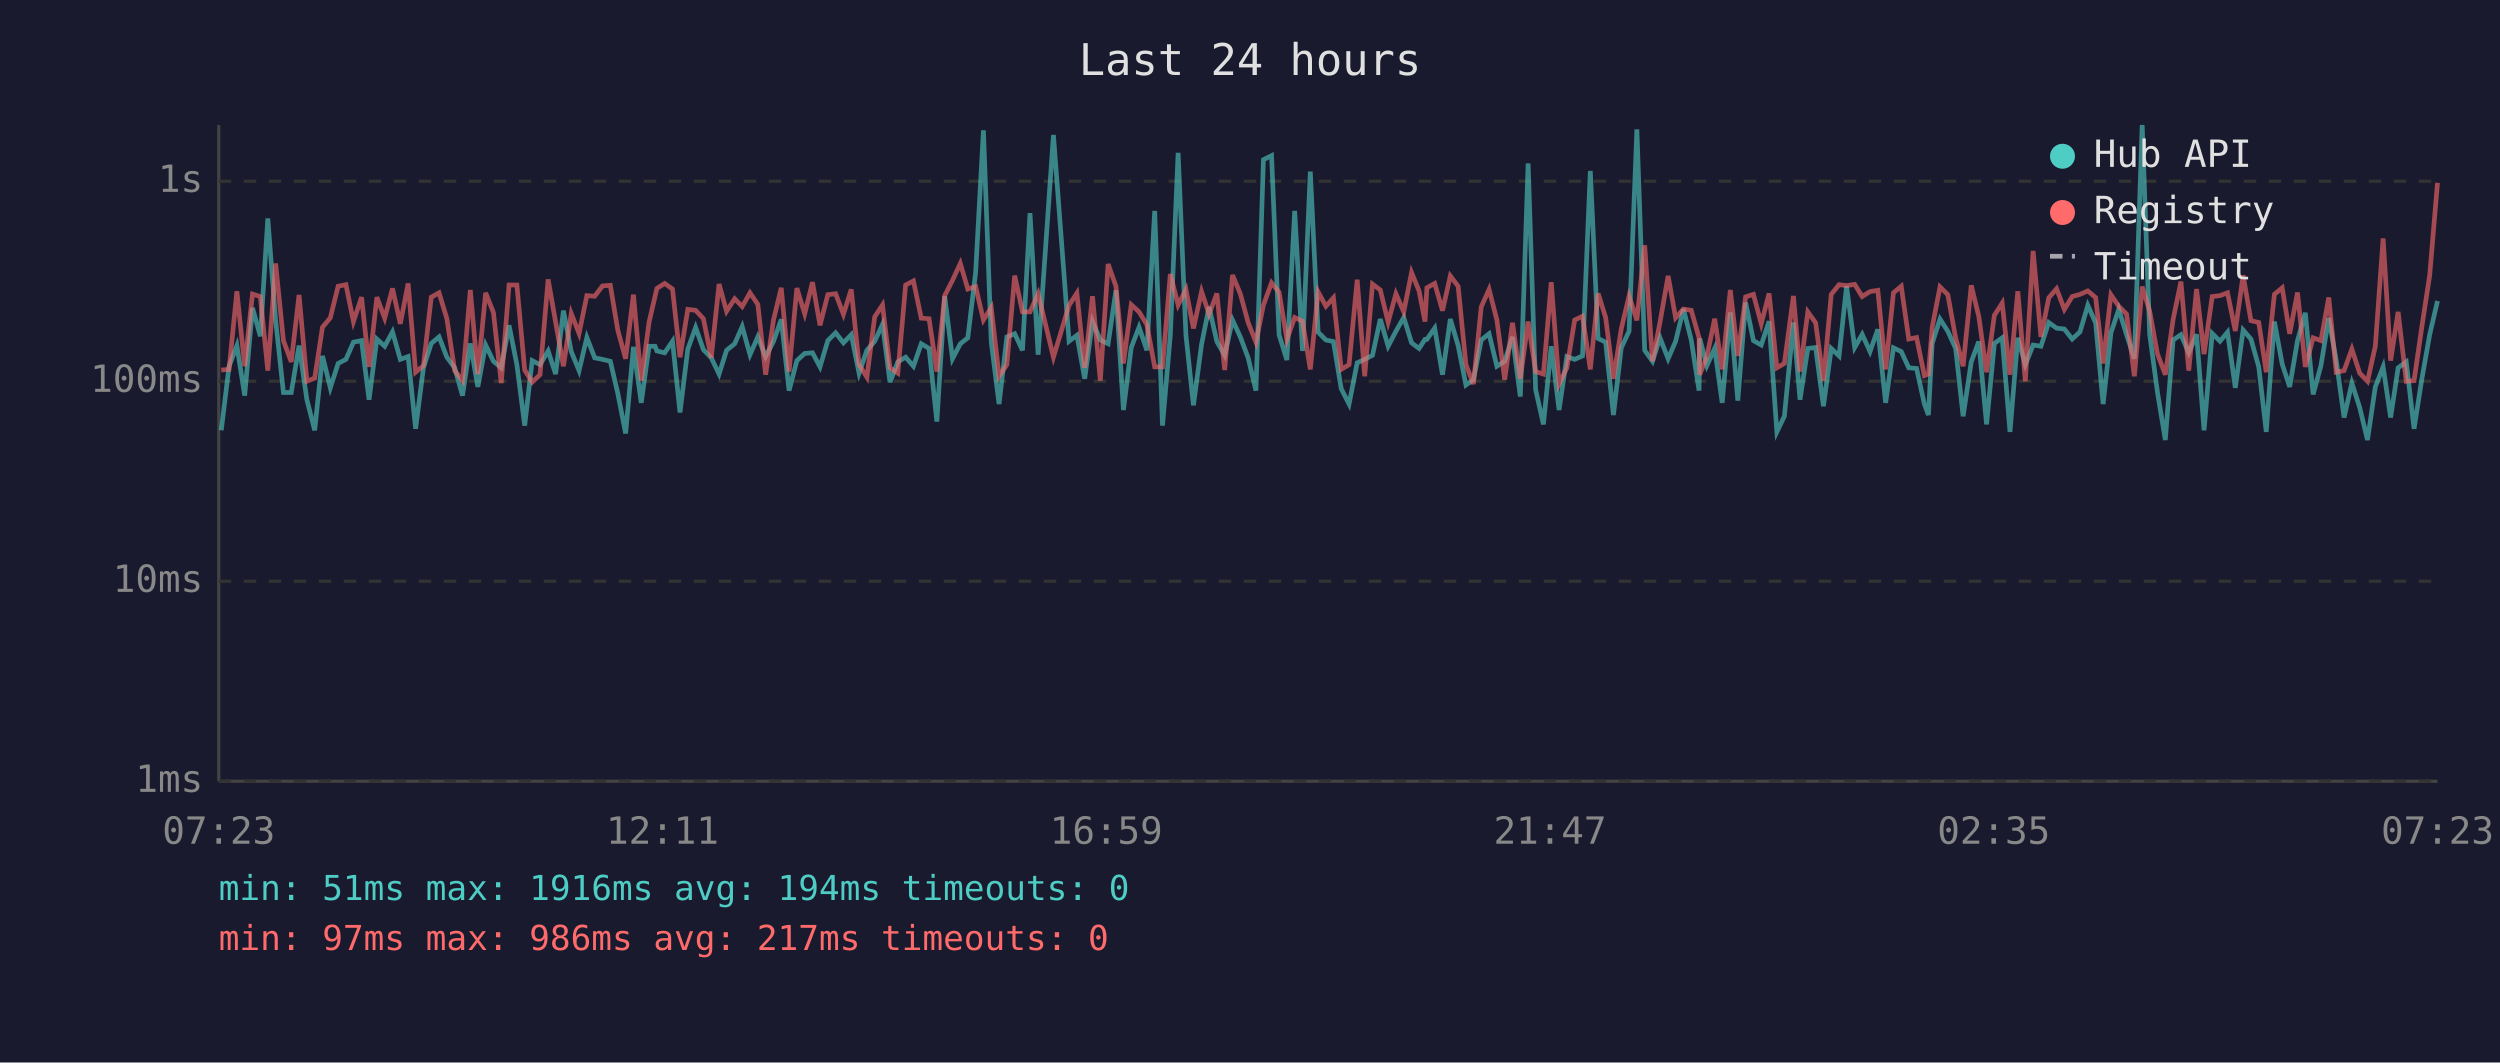
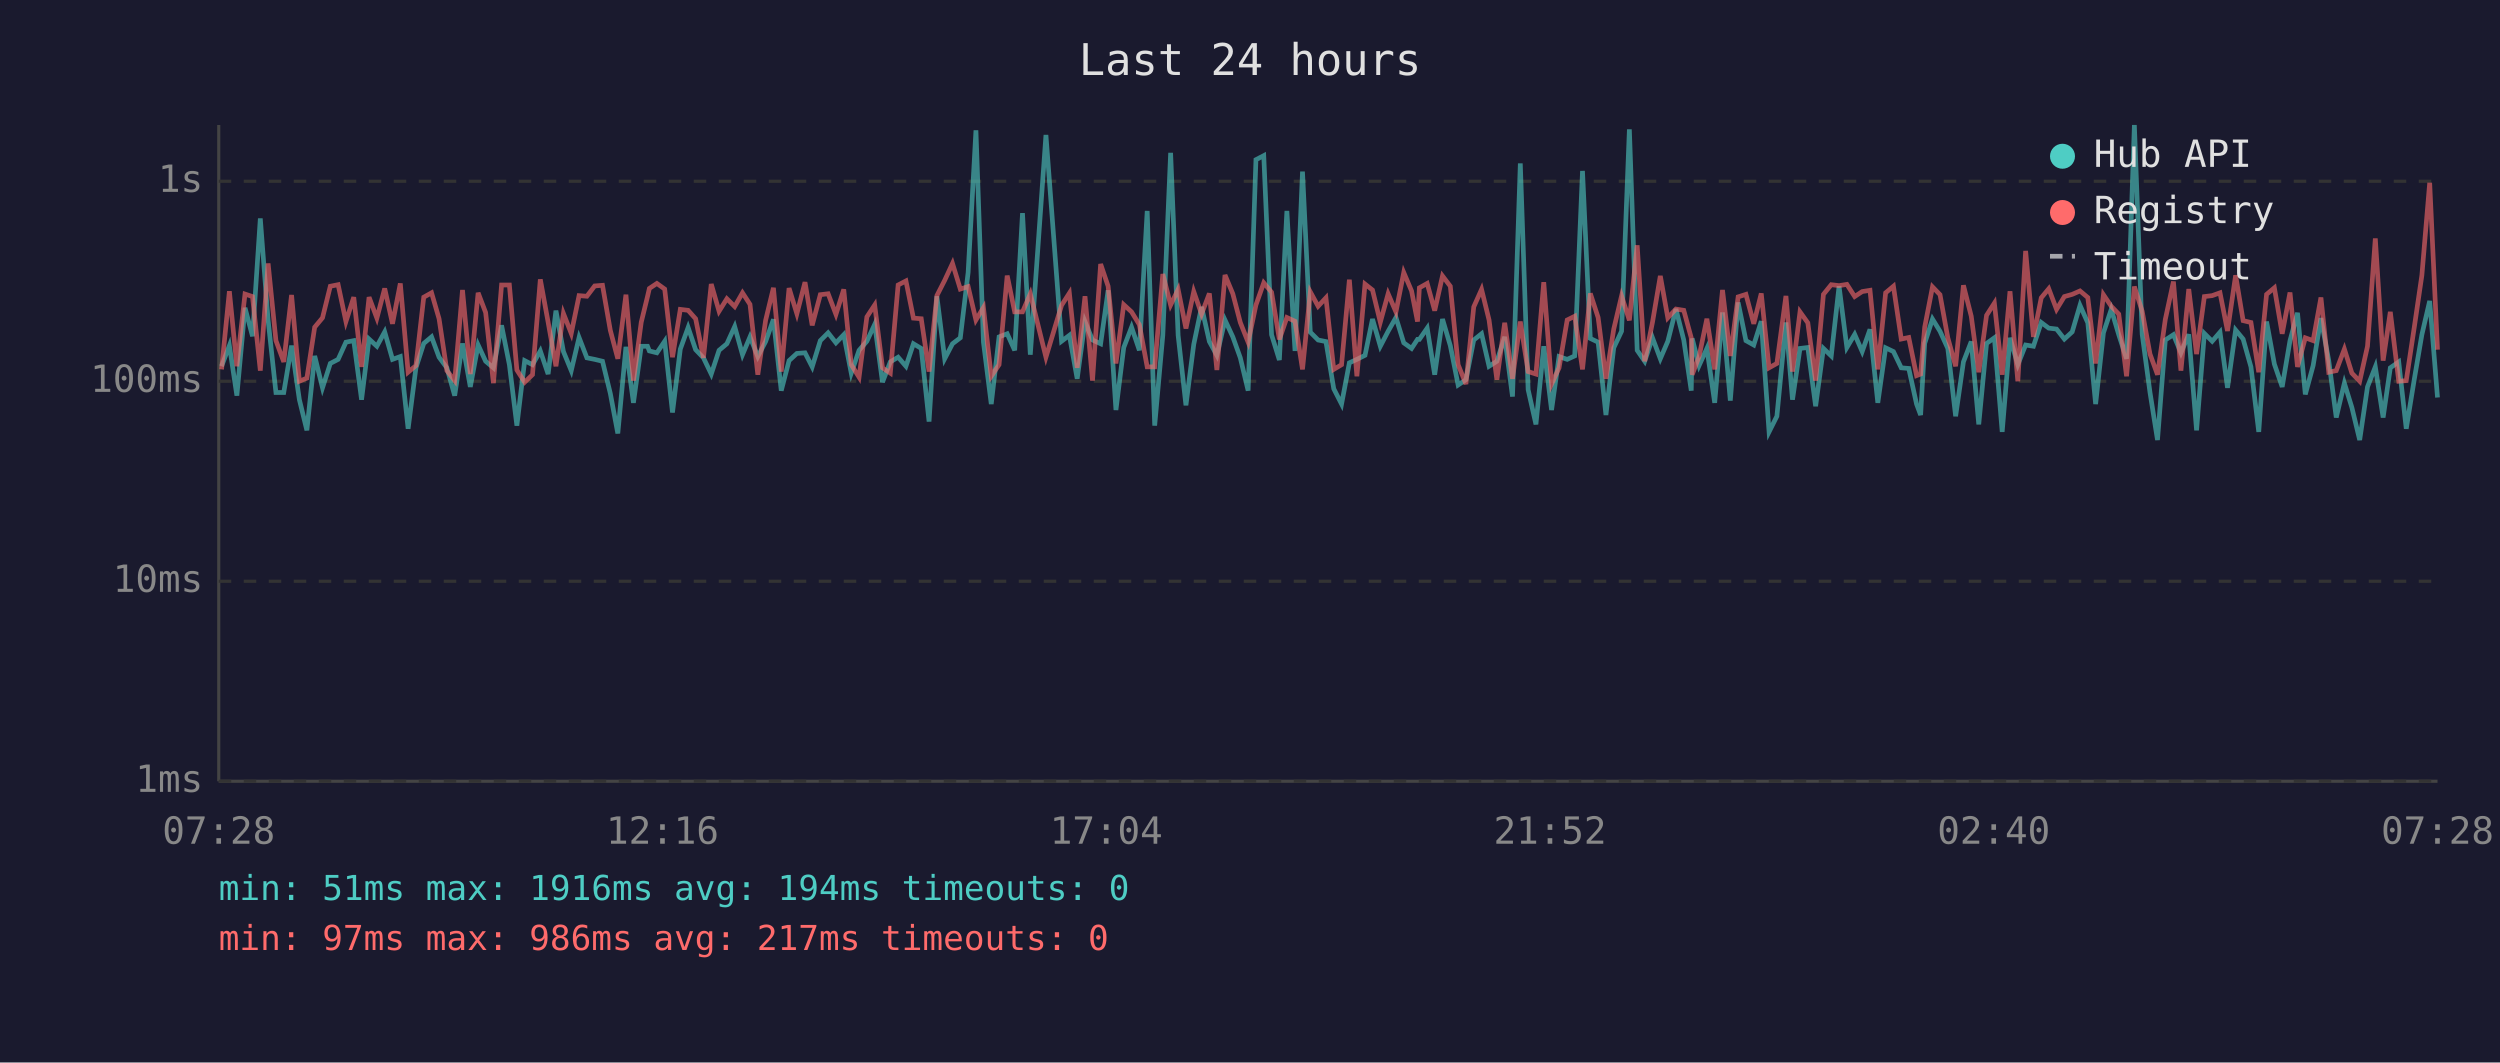
<svg xmlns="http://www.w3.org/2000/svg" viewBox="0 0 800 340" font-family="monospace" font-size="12">
  <rect width="800" height="340" fill="#1a1a2e" />
  <text x="400" y="24" fill="#e0e0e0" font-size="14" text-anchor="middle">Last 24 hours</text>
  <line x1="70" y1="40" x2="70" y2="250" stroke="#444" stroke-width="1" />
  <line x1="70" y1="250" x2="780" y2="250" stroke="#444" stroke-width="1" />
  <line x1="70" y1="250" x2="780" y2="250" stroke="#333" stroke-width="1" stroke-dasharray="4" />
  <text x="65" y="250" fill="#888" text-anchor="end" dominant-baseline="middle">1ms</text>
  <line x1="70" y1="186" x2="780" y2="186" stroke="#333" stroke-width="1" stroke-dasharray="4" />
  <text x="65" y="186" fill="#888" text-anchor="end" dominant-baseline="middle">10ms</text>
  <line x1="70" y1="122" x2="780" y2="122" stroke="#333" stroke-width="1" stroke-dasharray="4" />
  <text x="65" y="122" fill="#888" text-anchor="end" dominant-baseline="middle">100ms</text>
  <line x1="70" y1="58" x2="780" y2="58" stroke="#333" stroke-width="1" stroke-dasharray="4" />
  <text x="65" y="58" fill="#888" text-anchor="end" dominant-baseline="middle">1s</text>
-   <text x="70" y="270" fill="#888" text-anchor="middle">07:23</text>
-   <text x="212" y="270" fill="#888" text-anchor="middle">12:11</text>
-   <text x="354" y="270" fill="#888" text-anchor="middle">16:59</text>
-   <text x="496" y="270" fill="#888" text-anchor="middle">21:47</text>
-   <text x="638" y="270" fill="#888" text-anchor="middle">02:35</text>
-   <text x="780" y="270" fill="#888" text-anchor="middle">07:23</text>
-   <polyline points="70.8,137.7 73.3,117.2 75.8,110.6 78.3,126.6 80.8,98.5 83.3,107.6 85.7,69.9 88.2,102.5 90.7,125.6 93.2,125.6 95.7,110.6 98.2,127.9 100.7,137.7 103.2,113.9 105.7,124.1 108.2,116.3 110.7,115.0 113.1,109.5 115.7,109.0 118.1,127.9 120.6,108.5 123.1,110.8 125.6,106.2 128.1,115.0 130.6,114.1 133.0,137.2 135.5,117.7 138.0,109.9 140.5,107.8 143.0,114.3 145.5,117.7 148.0,126.6 150.5,109.9 152.9,123.8 155.4,110.4 157.9,115.6 160.4,117.7 162.9,104.1 165.4,116.7 167.9,136.2 170.3,115.4 172.8,116.7 175.4,112.3 177.8,119.7 180.3,99.4 182.8,112.5 185.3,118.6 187.8,108.0 190.3,114.5 192.8,115.0 195.3,115.6 197.7,125.9 200.2,138.7 202.7,111.0 205.2,128.9 207.7,110.8 209.6,110.8 210.2,112.3 212.7,112.9 215.2,109.2 217.6,132.0 220.1,111.7 222.6,104.8 225.1,111.9 227.6,114.5 230.1,119.7 232.5,112.1 235.1,110.0 237.5,104.5 240.0,113.5 242.5,107.8 245.0,114.1 247.5,109.3 250.0,102.2 252.5,125.0 255.0,115.4 257.5,113.1 260.0,112.9 262.4,117.4 264.9,109.0 267.4,106.5 269.9,109.7 272.4,107.1 274.9,119.4 277.4,112.1 279.9,109.2 282.4,103.8 284.8,122.3 287.3,115.8 289.8,114.3 292.3,117.2 294.8,110.0 297.3,111.5 299.8,134.9 302.3,94.8 304.8,114.8 307.3,110.0 309.7,108.1 312.2,87.2 314.7,41.7 317.2,109.5 319.7,129.3 322.2,107.8 324.7,106.8 327.2,112.1 329.6,68.2 332.2,113.5 337.1,43.2 342.1,109.2 344.6,107.3 347.1,121.2 349.6,102.9 352.1,108.8 354.6,110.0 357.1,92.9 359.5,131.2 362.0,111.2 364.5,104.7 367.0,112.1 369.5,67.5 372.0,136.2 374.5,107.3 377.0,48.9 379.5,107.3 381.9,129.7 384.5,110.2 386.9,98.2 389.4,109.3 391.9,113.7 394.4,102.4 396.9,107.8 399.4,114.5 401.9,125.0 404.3,51.1 406.9,49.8 409.3,107.1 411.8,115.2 414.3,67.5 416.8,112.3 419.3,54.9 421.8,106.3 424.3,108.8 426.7,109.3 429.2,124.4 431.7,129.3 434.3,116.1 436.7,115.0 439.2,113.7 441.7,102.1 444.2,110.8 446.7,106.0 449.2,101.6 451.7,109.7 454.1,111.5 456.0,108.6 456.6,108.6 459.1,105.0 461.6,119.9 464.1,102.1 466.6,110.6 469.1,123.2 471.5,121.5 474.0,108.8 476.5,106.8 479.0,117.2 481.5,115.6 484.0,107.8 486.5,126.9 489.0,52.3 491.4,124.7 493.9,135.8 496.4,110.8 498.9,131.2 501.4,114.1 503.9,115.0 506.4,113.9 508.9,54.7 511.4,108.3 513.8,109.5 516.3,132.8 518.8,111.3 521.3,106.0 523.8,41.4 526.3,112.1 528.8,115.6 531.2,108.1 533.8,114.8 536.2,109.2 538.7,98.9 541.2,108.8 543.7,125.0 543.9,108.3 546.2,117.0 548.7,111.5 551.1,128.9 553.7,100.0 556.1,128.2 558.6,96.8 561.1,109.0 563.6,110.4 566.1,102.8 568.6,138.2 571.0,133.2 573.9,103.2 576.0,127.9 578.5,111.5 581.0,111.2 583.5,130.0 586.0,111.5 588.5,113.9 590.9,91.6 593.5,111.2 595.9,107.0 598.4,112.5 600.9,105.4 603.4,128.9 605.9,111.3 608.4,112.5 610.8,117.7 613.3,117.9 615.8,129.3 617.1,132.8 618.3,109.9 620.8,102.1 623.3,106.0 625.8,111.5 628.2,133.2 630.8,115.8 633.2,109.3 635.7,135.8 638.2,109.9 640.7,108.1 643.2,138.2 645.7,108.1 648.1,116.7 650.6,110.4 653.1,110.8 655.6,103.2 658.1,105.0 660.6,105.3 663.1,108.5 665.6,106.2 668.1,97.7 670.6,103.3 673.0,129.3 675.5,106.5 678.0,99.0 680.5,107.1 683.0,114.8 685.5,40.0 687.9,107.0 690.4,125.6 692.9,140.8 695.4,108.8 697.9,107.1 700.4,112.9 702.9,107.0 705.3,137.7 707.9,106.7 710.4,109.2 712.8,106.3 715.3,124.1 717.8,105.6 720.3,108.5 722.8,117.4 725.2,138.2 727.8,102.9 730.3,116.5 732.7,123.8 735.2,109.0 737.7,100.1 740.2,126.2 742.7,117.0 745.2,101.8 747.6,115.4 750.1,133.6 752.6,122.6 755.1,130.4 757.6,140.8 760.1,123.8 762.6,117.4 765.0,133.6 767.4,117.7 770.0,115.8 772.5,137.2 775.0,121.2 777.5,107.1 780.0,96.3" fill="none" stroke="#4ecdc4" stroke-width="1.5" opacity="0.6" />
-   <polyline points="70.8,118.4 73.3,118.2 75.8,93.2 78.3,117.2 80.8,94.1 83.3,94.9 85.7,118.6 88.2,84.3 90.7,109.0 93.2,115.8 95.7,94.4 98.2,122.0 100.7,121.0 103.2,104.7 105.7,101.7 108.2,91.6 110.7,91.1 113.1,102.9 115.7,95.1 118.1,117.4 120.6,95.1 123.1,101.8 125.6,92.3 128.1,103.6 130.6,90.7 133.0,119.1 135.5,117.0 138.0,95.1 140.5,93.7 143.0,102.0 145.5,118.6 148.0,121.8 150.5,92.8 152.9,119.7 155.4,93.7 157.9,100.0 160.4,122.6 162.9,91.2 165.4,91.2 167.9,118.4 170.3,122.3 172.8,119.9 175.4,89.4 177.8,103.1 180.3,117.2 182.8,100.3 185.3,106.7 187.8,94.6 190.3,94.8 192.8,91.5 195.3,91.3 197.7,105.7 200.2,114.8 202.7,94.3 205.2,121.8 207.7,103.1 209.6,94.9 210.2,92.3 212.7,90.7 215.2,92.5 217.6,114.3 220.1,99.0 222.6,99.3 225.1,102.0 227.6,114.5 230.1,90.9 232.5,99.6 235.1,95.6 237.5,98.1 240.0,93.7 242.5,97.4 245.0,119.9 247.5,102.5 250.0,92.1 252.5,118.9 255.0,92.2 257.5,100.4 260.0,90.3 262.4,104.1 264.9,94.3 267.4,94.0 269.9,100.6 272.4,92.6 274.9,116.7 277.4,120.7 279.9,101.4 282.4,97.6 284.8,117.7 287.3,119.4 289.8,91.2 292.3,89.9 294.8,101.8 297.3,102.0 299.8,118.9 302.3,94.6 304.8,89.7 307.3,84.3 309.7,92.5 312.2,91.7 314.7,102.4 317.2,98.4 319.7,120.4 322.2,116.7 324.7,88.2 327.2,99.8 329.6,99.8 332.2,94.0 337.1,114.3 342.1,97.7 344.6,93.8 347.1,117.7 349.6,94.8 352.1,121.8 354.6,84.5 357.1,91.6 359.5,116.3 362.0,97.5 364.5,99.8 367.0,103.9 369.5,117.4 372.0,117.4 374.5,87.7 377.0,97.6 379.5,92.6 381.9,105.1 384.5,93.3 386.9,100.5 389.4,93.9 391.9,118.4 394.4,88.0 396.9,94.0 399.4,103.2 401.9,109.5 404.3,97.6 406.9,90.5 409.3,93.5 411.8,108.6 414.3,101.6 416.8,102.8 419.3,118.2 421.8,93.4 424.3,98.0 426.7,95.3 429.2,118.2 431.7,116.7 434.3,89.5 436.7,120.4 439.2,90.9 441.7,92.8 444.2,103.1 446.7,94.0 449.2,99.8 451.7,87.2 454.1,93.1 456.0,102.9 456.6,92.1 459.1,90.7 461.6,99.4 464.1,88.3 466.6,91.6 469.1,116.7 471.5,122.9 474.0,98.2 476.5,92.6 479.0,102.4 481.5,121.5 484.0,103.3 486.5,121.2 489.0,102.9 491.4,118.9 493.9,119.7 496.4,90.3 498.9,122.9 501.4,117.7 503.9,102.4 506.4,101.2 508.9,118.2 511.4,93.9 513.8,101.6 516.3,121.2 518.8,105.3 521.3,94.7 523.8,102.5 526.3,78.5 528.8,115.6 531.2,103.1 533.8,88.3 536.2,101.7 538.7,98.9 541.2,99.3 543.7,108.1 543.9,119.9 546.2,114.1 548.7,102.0 551.1,118.2 553.7,92.8 556.1,113.9 558.6,95.0 561.1,94.2 563.6,103.6 566.1,93.9 568.6,117.7 571.0,116.3 573.9,94.7 576.0,118.9 578.5,99.8 581.0,103.3 583.5,121.8 586.0,94.2 588.5,91.1 590.9,91.4 593.5,91.0 595.9,94.9 598.4,93.3 600.9,92.9 603.4,118.2 605.9,93.7 608.4,91.6 610.8,108.5 613.3,108.0 615.8,120.2 617.1,119.7 618.3,104.7 620.8,91.8 623.3,94.3 625.8,108.1 628.2,117.2 630.8,91.3 633.2,101.2 635.7,119.1 638.2,100.9 640.7,97.0 643.2,119.9 645.7,93.2 648.1,122.0 650.6,80.3 653.1,107.8 655.6,95.3 658.1,92.4 660.6,99.0 663.1,94.9 665.6,94.2 668.1,93.1 670.6,95.2 673.0,116.3 675.5,94.3 678.0,98.0 680.5,100.5 683.0,120.4 685.5,91.7 687.9,99.6 690.4,113.3 692.9,119.9 695.4,102.2 697.9,90.1 700.4,118.6 702.9,92.5 705.3,113.3 707.9,94.9 710.4,94.6 712.8,93.7 715.3,105.9 717.8,88.1 720.3,102.6 722.8,103.2 725.2,119.1 727.8,94.2 730.3,92.1 732.7,106.8 735.2,93.6 737.7,117.4 740.2,108.1 742.7,109.0 745.2,95.2 747.6,119.1 750.1,118.6 752.6,111.7 755.1,119.4 757.6,122.0 760.1,110.8 762.6,76.3 765.0,115.4 767.4,99.8 770.0,122.0 772.5,121.8 775.0,104.5 777.5,88.1 780.0,58.5" fill="none" stroke="#ff6b6b" stroke-width="1.5" opacity="0.6" />
+   <text x="70" y="270" fill="#888" text-anchor="middle">07:28</text>
+   <text x="212" y="270" fill="#888" text-anchor="middle">12:16</text>
+   <text x="354" y="270" fill="#888" text-anchor="middle">17:04</text>
+   <text x="496" y="270" fill="#888" text-anchor="middle">21:52</text>
+   <text x="638" y="270" fill="#888" text-anchor="middle">02:40</text>
+   <text x="780" y="270" fill="#888" text-anchor="middle">07:28</text>
+   <polyline points="70.9,117.2 73.4,110.6 75.8,126.6 78.4,98.5 80.8,107.6 83.3,69.9 85.8,102.5 88.3,125.6 90.8,125.6 93.3,110.6 95.8,127.9 98.2,137.7 100.7,113.9 103.2,124.1 105.7,116.3 108.2,115.0 110.7,109.5 113.2,109.0 115.7,127.9 118.1,108.5 120.6,110.8 123.1,106.2 125.6,115.0 128.1,114.1 130.6,137.2 133.1,117.7 135.6,109.9 138.1,107.8 140.5,114.3 143.0,117.7 145.5,126.6 148.0,109.9 150.5,123.8 153.0,110.4 155.4,115.6 157.9,117.7 160.5,104.1 163.0,116.7 165.4,136.2 167.9,115.4 170.4,116.7 172.9,112.3 175.4,119.7 177.9,99.4 180.3,112.5 182.8,118.6 185.3,108.0 187.8,114.5 190.3,115.0 192.8,115.6 195.3,125.9 197.7,138.7 200.3,111.0 202.7,128.9 205.2,110.8 207.2,110.8 207.8,112.3 210.2,112.9 212.7,109.2 215.2,132.0 217.7,111.7 220.2,104.8 222.6,111.9 225.1,114.5 227.6,119.7 230.1,112.1 232.6,110.0 235.1,104.5 237.6,113.5 240.0,107.8 242.5,114.1 245.0,109.3 247.5,102.2 250.0,125.0 252.5,115.4 255.0,113.1 257.6,112.9 259.9,117.4 262.5,109.0 265.0,106.5 267.5,109.7 270.0,107.1 272.4,119.4 274.9,112.1 277.4,109.2 279.9,103.8 282.4,122.3 284.9,115.8 287.4,114.3 289.9,117.2 292.3,110.0 294.8,111.5 297.3,134.9 299.8,94.8 302.3,114.8 304.8,110.0 307.3,108.1 309.8,87.2 312.3,41.7 314.7,109.5 317.2,129.3 319.7,107.8 322.3,106.8 324.7,112.1 327.2,68.2 329.7,113.5 334.7,43.2 339.7,109.2 342.2,107.3 344.7,121.2 347.2,102.9 349.6,108.8 352.2,110.0 354.6,92.9 357.1,131.2 359.6,111.2 362.1,104.7 364.6,112.1 367.1,67.5 369.5,136.2 372.1,107.3 374.6,48.9 377.0,107.3 379.5,129.7 382.0,110.2 384.5,98.2 387.0,109.3 389.4,113.7 392.0,102.4 394.5,107.8 396.9,114.5 399.4,125.0 401.9,51.1 404.4,49.8 406.9,107.1 409.4,115.2 411.8,67.5 414.4,112.3 416.8,54.9 419.3,106.3 421.8,108.8 424.3,109.3 426.8,124.4 429.3,129.3 431.8,116.1 434.2,115.0 436.8,113.7 439.2,102.1 441.7,110.8 444.2,106.0 446.7,101.6 449.2,109.7 451.7,111.5 453.6,108.6 454.2,108.6 456.7,105.0 459.1,119.9 461.6,102.1 464.1,110.6 466.6,123.2 469.1,121.5 471.6,108.8 474.1,106.8 476.5,117.2 479.0,115.6 481.5,107.8 484.0,126.9 486.5,52.3 489.0,124.7 491.5,135.8 494.0,110.8 496.5,131.2 498.9,114.1 501.5,115.0 503.9,113.9 506.4,54.7 508.9,108.3 511.4,109.5 513.9,132.8 516.4,111.3 518.9,106.0 521.4,41.4 523.9,112.1 526.3,115.6 528.8,108.1 531.3,114.8 533.7,109.2 536.3,98.9 538.8,108.8 541.2,125.0 541.5,108.3 543.7,117.0 546.2,111.5 548.7,128.9 551.2,100.0 553.7,128.2 556.2,96.8 558.7,109.0 561.2,110.4 563.6,102.8 566.1,138.2 568.6,133.2 571.5,103.2 573.6,127.9 576.0,111.5 578.5,111.2 581.0,130.0 583.5,111.5 586.0,113.9 588.5,91.6 591.0,111.2 593.5,107.0 595.9,112.5 598.4,105.4 600.9,128.9 603.4,111.3 605.9,112.5 608.4,117.7 610.8,117.9 613.3,129.3 614.6,132.8 615.9,109.9 618.4,102.1 620.8,106.0 623.3,111.5 625.8,133.2 628.3,115.8 630.8,109.3 633.2,135.8 635.7,109.9 638.2,108.1 640.7,138.2 643.2,108.1 645.7,116.7 648.2,110.4 650.7,110.8 653.2,103.2 655.6,105.0 658.1,105.3 660.6,108.5 663.1,106.2 665.6,97.7 668.1,103.3 670.6,129.3 673.1,106.5 675.6,99.0 678.0,107.1 680.5,114.8 683.0,40.0 685.5,107.0 688.0,125.6 690.4,140.8 692.9,108.8 695.5,107.1 697.9,112.9 700.4,107.0 702.9,137.7 705.4,106.7 707.9,109.2 710.4,106.3 712.8,124.1 715.4,105.6 717.8,108.5 720.3,117.4 722.8,138.2 725.3,102.9 727.8,116.5 730.3,123.8 732.8,109.0 735.2,100.1 737.7,126.2 740.2,117.0 742.7,101.8 745.2,115.4 747.6,133.6 750.2,122.6 752.6,130.4 755.1,140.8 757.6,123.8 760.1,117.4 762.6,133.6 764.9,117.7 767.6,115.8 770.0,137.2 772.6,121.2 775.0,107.1 777.5,96.3 780.0,127.2" fill="none" stroke="#4ecdc4" stroke-width="1.5" opacity="0.6" />
+   <polyline points="70.9,118.2 73.4,93.2 75.8,117.2 78.4,94.1 80.8,94.9 83.3,118.6 85.8,84.3 88.3,109.0 90.8,115.8 93.3,94.4 95.8,122.0 98.2,121.0 100.7,104.7 103.2,101.7 105.7,91.6 108.2,91.1 110.7,102.9 113.2,95.1 115.7,117.4 118.1,95.1 120.6,101.8 123.1,92.3 125.6,103.6 128.1,90.7 130.6,119.1 133.1,117.0 135.6,95.1 138.1,93.7 140.5,102.0 143.0,118.6 145.5,121.8 148.0,92.8 150.5,119.7 153.0,93.7 155.4,100.0 157.9,122.6 160.5,91.2 163.0,91.2 165.4,118.4 167.9,122.3 170.4,119.9 172.9,89.4 175.4,103.1 177.9,117.2 180.3,100.3 182.8,106.7 185.3,94.6 187.8,94.8 190.3,91.5 192.8,91.3 195.3,105.7 197.7,114.8 200.3,94.3 202.7,121.8 205.2,103.1 207.2,94.9 207.8,92.3 210.2,90.7 212.7,92.5 215.2,114.3 217.7,99.0 220.2,99.3 222.6,102.0 225.1,114.5 227.6,90.9 230.1,99.6 232.6,95.6 235.1,98.1 237.6,93.7 240.0,97.4 242.5,119.9 245.0,102.5 247.5,92.1 250.0,118.9 252.5,92.2 255.0,100.4 257.6,90.3 259.9,104.1 262.5,94.3 265.0,94.0 267.5,100.6 270.0,92.6 272.4,116.7 274.9,120.7 277.4,101.4 279.9,97.6 282.4,117.7 284.9,119.4 287.4,91.2 289.9,89.9 292.3,101.8 294.8,102.0 297.3,118.9 299.8,94.6 302.3,89.7 304.8,84.3 307.3,92.5 309.8,91.7 312.3,102.4 314.7,98.4 317.2,120.4 319.7,116.7 322.3,88.2 324.7,99.8 327.2,99.8 329.7,94.0 334.7,114.3 339.7,97.7 342.2,93.8 344.7,117.7 347.2,94.8 349.6,121.8 352.2,84.5 354.6,91.6 357.1,116.3 359.6,97.5 362.1,99.8 364.6,103.9 367.1,117.4 369.5,117.4 372.1,87.7 374.6,97.6 377.0,92.6 379.5,105.1 382.0,93.3 384.5,100.5 387.0,93.9 389.4,118.4 392.0,88.0 394.5,94.0 396.9,103.2 399.4,109.5 401.9,97.6 404.4,90.5 406.9,93.5 409.4,108.6 411.8,101.6 414.4,102.8 416.8,118.2 419.3,93.4 421.8,98.0 424.3,95.3 426.8,118.2 429.3,116.7 431.8,89.5 434.2,120.4 436.8,90.9 439.2,92.8 441.7,103.1 444.2,94.0 446.7,99.8 449.2,87.2 451.7,93.1 453.6,102.9 454.2,92.1 456.7,90.7 459.1,99.4 461.6,88.3 464.1,91.6 466.6,116.7 469.1,122.9 471.6,98.2 474.1,92.6 476.5,102.4 479.0,121.5 481.5,103.3 484.0,121.2 486.5,102.9 489.0,118.9 491.5,119.7 494.0,90.3 496.5,122.9 498.9,117.7 501.5,102.4 503.9,101.2 506.4,118.2 508.9,93.9 511.4,101.6 513.9,121.2 516.4,105.3 518.9,94.7 521.4,102.5 523.9,78.5 526.3,115.6 528.8,103.1 531.3,88.3 533.7,101.7 536.3,98.9 538.8,99.3 541.2,108.1 541.5,119.9 543.7,114.1 546.2,102.0 548.7,118.2 551.2,92.8 553.7,113.9 556.2,95.0 558.7,94.2 561.2,103.6 563.6,93.9 566.1,117.7 568.6,116.3 571.5,94.7 573.6,118.9 576.0,99.8 578.5,103.3 581.0,121.8 583.5,94.2 586.0,91.1 588.5,91.4 591.0,91.0 593.5,94.9 595.9,93.3 598.4,92.9 600.9,118.2 603.4,93.7 605.9,91.6 608.4,108.5 610.8,108.0 613.3,120.2 614.6,119.7 615.9,104.7 618.4,91.8 620.8,94.3 623.3,108.1 625.8,117.2 628.3,91.3 630.8,101.2 633.2,119.1 635.7,100.9 638.2,97.0 640.7,119.9 643.2,93.2 645.7,122.0 648.2,80.3 650.7,107.8 653.2,95.3 655.6,92.4 658.1,99.0 660.6,94.9 663.1,94.2 665.6,93.1 668.1,95.2 670.6,116.3 673.1,94.3 675.6,98.0 678.0,100.5 680.5,120.4 683.0,91.7 685.5,99.6 688.0,113.3 690.4,119.9 692.9,102.2 695.5,90.1 697.9,118.6 700.4,92.5 702.9,113.3 705.4,94.9 707.9,94.6 710.4,93.7 712.8,105.9 715.4,88.1 717.8,102.6 720.3,103.2 722.8,119.1 725.3,94.2 727.8,92.1 730.3,106.8 732.8,93.6 735.2,117.4 737.7,108.1 740.2,109.0 742.7,95.2 745.2,119.1 747.6,118.6 750.2,111.7 752.6,119.4 755.1,122.0 757.6,110.8 760.1,76.3 762.6,115.4 764.9,99.8 767.6,122.0 770.0,121.8 772.6,104.5 775.0,88.1 777.5,58.5 780.0,111.9" fill="none" stroke="#ff6b6b" stroke-width="1.5" opacity="0.6" />
  <circle cx="660" cy="50" r="4" fill="#4ecdc4" />
  <text x="670" y="50" fill="#e0e0e0" dominant-baseline="middle">Hub API</text>
  <circle cx="660" cy="68" r="4" fill="#ff6b6b" />
  <text x="670" y="68" fill="#e0e0e0" dominant-baseline="middle">Registry</text>
  <line x1="656" y1="82" x2="664" y2="82" stroke="#e0e0e0" stroke-width="1.5" stroke-dasharray="4,3" opacity="0.7" />
  <text x="670" y="86" fill="#e0e0e0" dominant-baseline="middle">Timeout</text>
  <text x="70" y="288" fill="#4ecdc4" font-size="11">min: 51ms  max: 1916ms  avg: 194ms  timeouts: 0</text>
  <text x="70" y="304" fill="#ff6b6b" font-size="11">min: 97ms  max: 986ms  avg: 217ms  timeouts: 0</text>
</svg>
